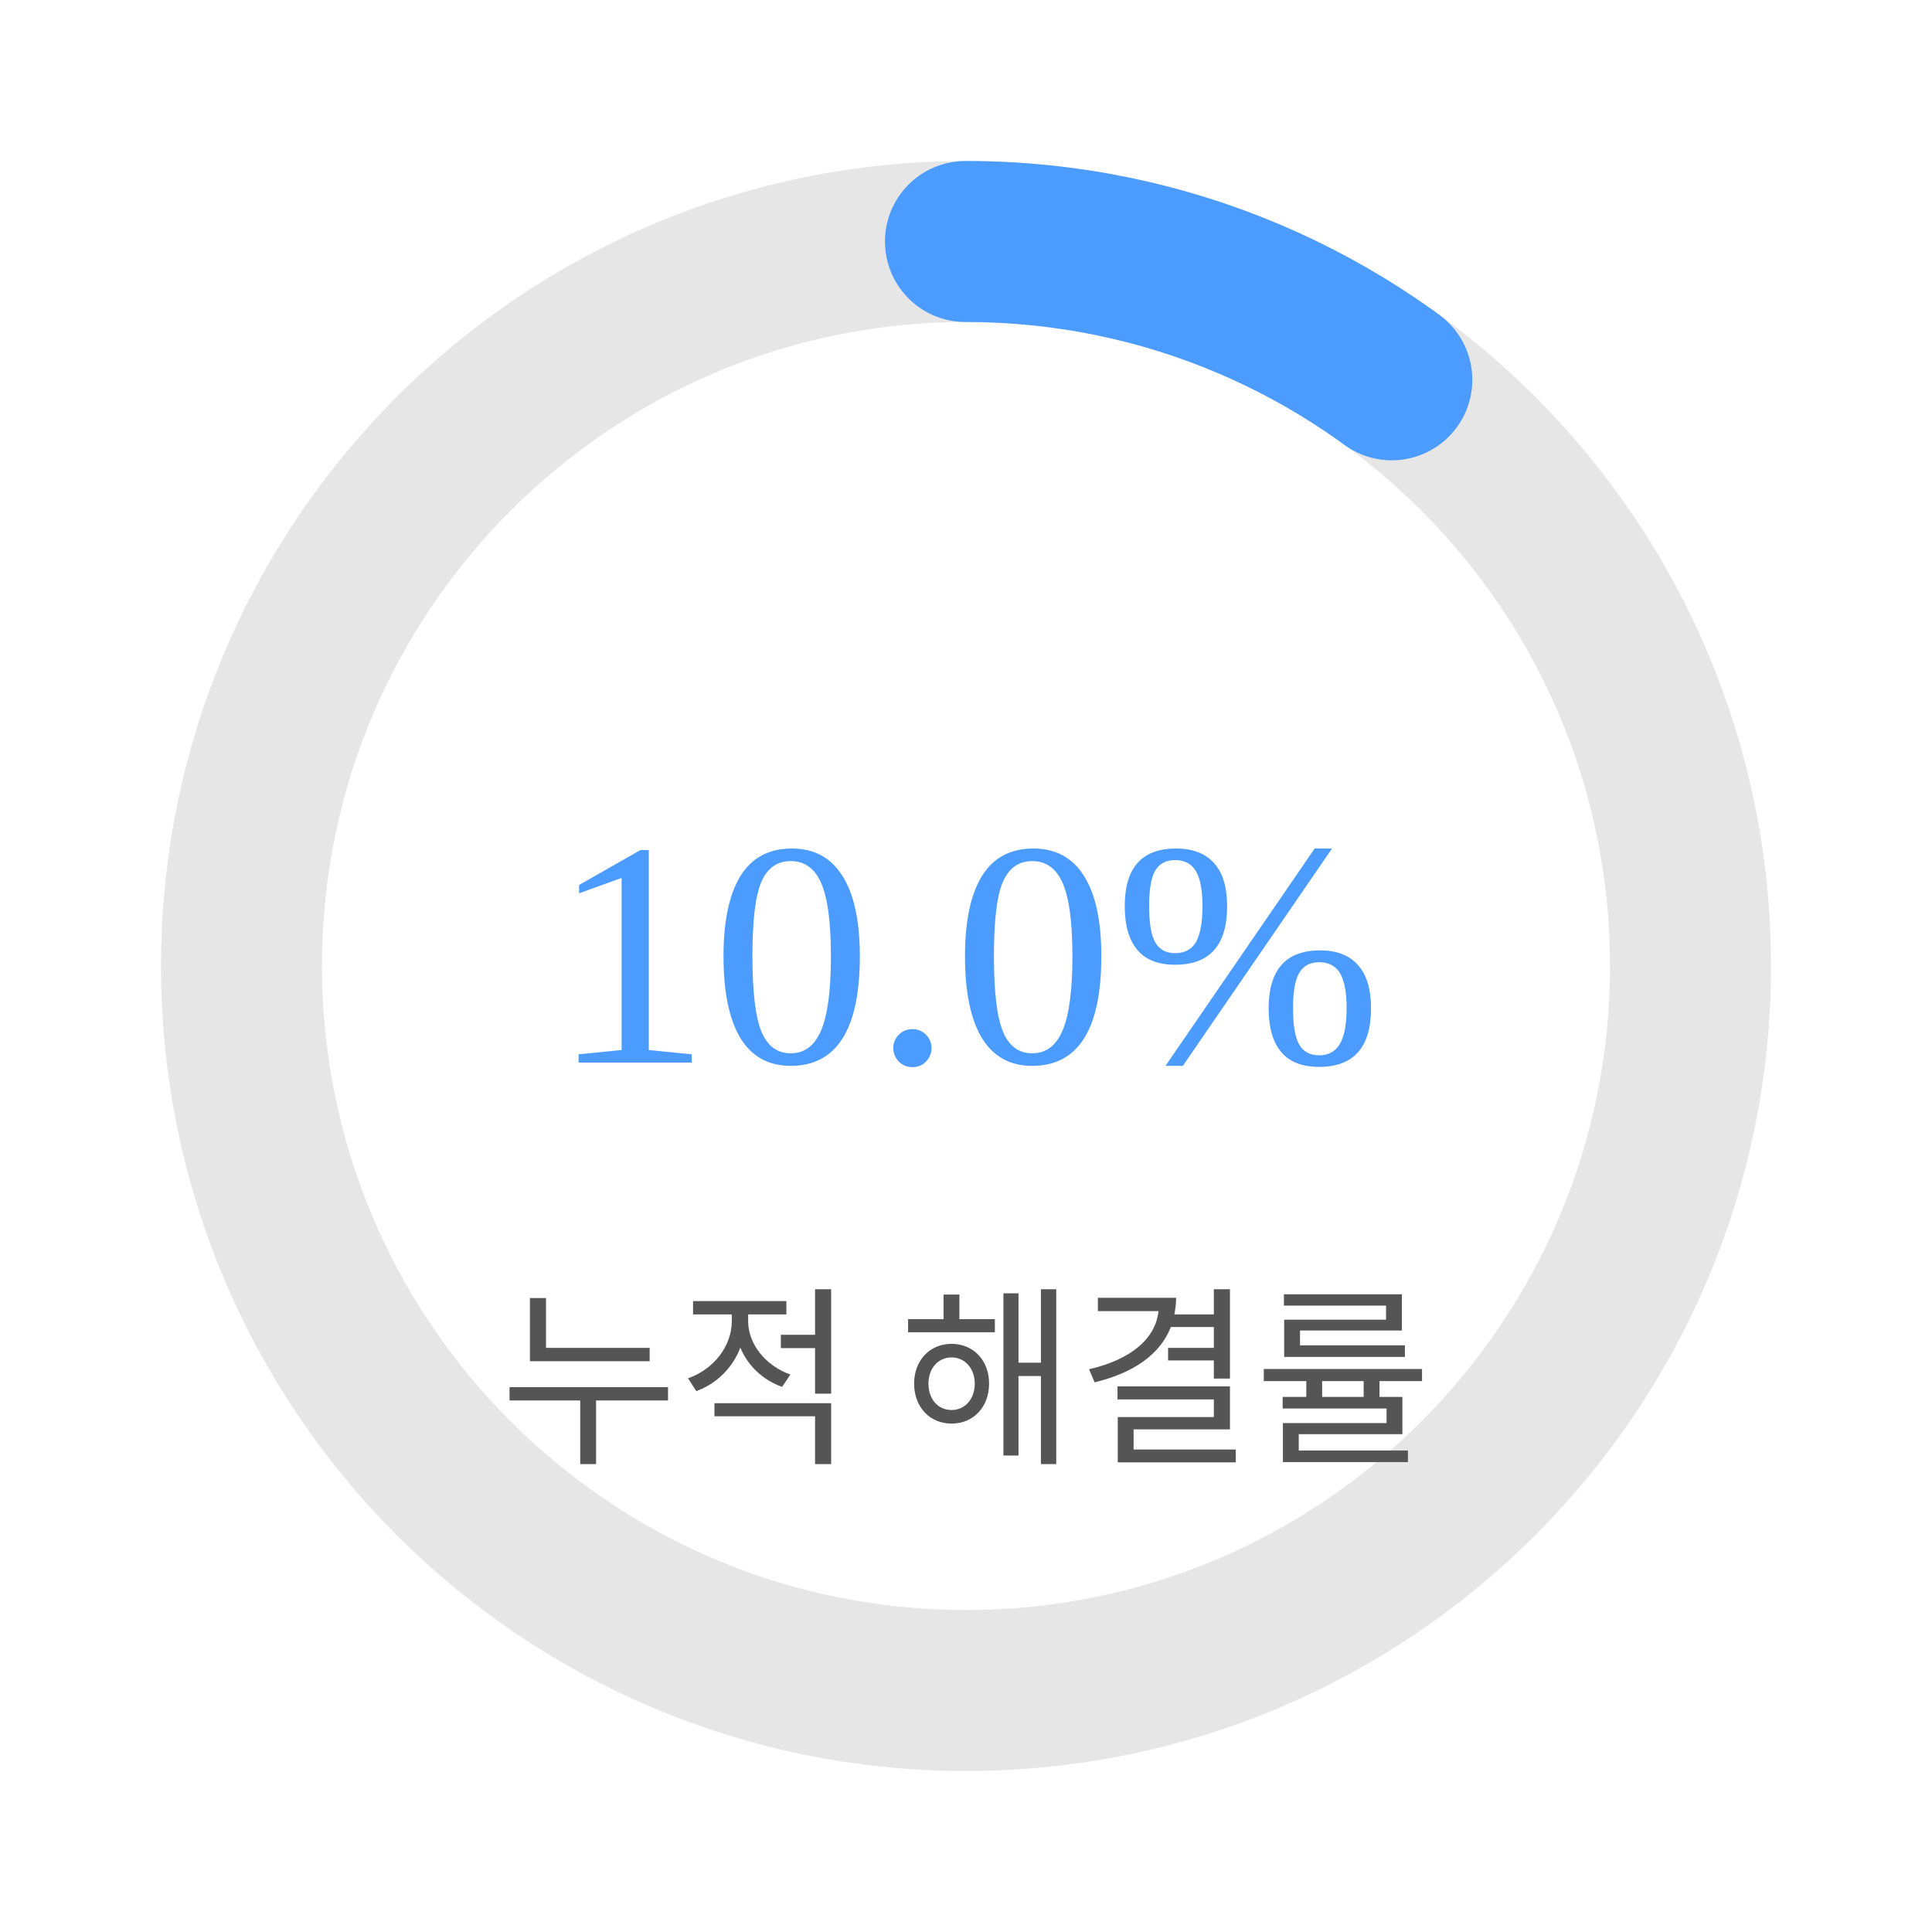
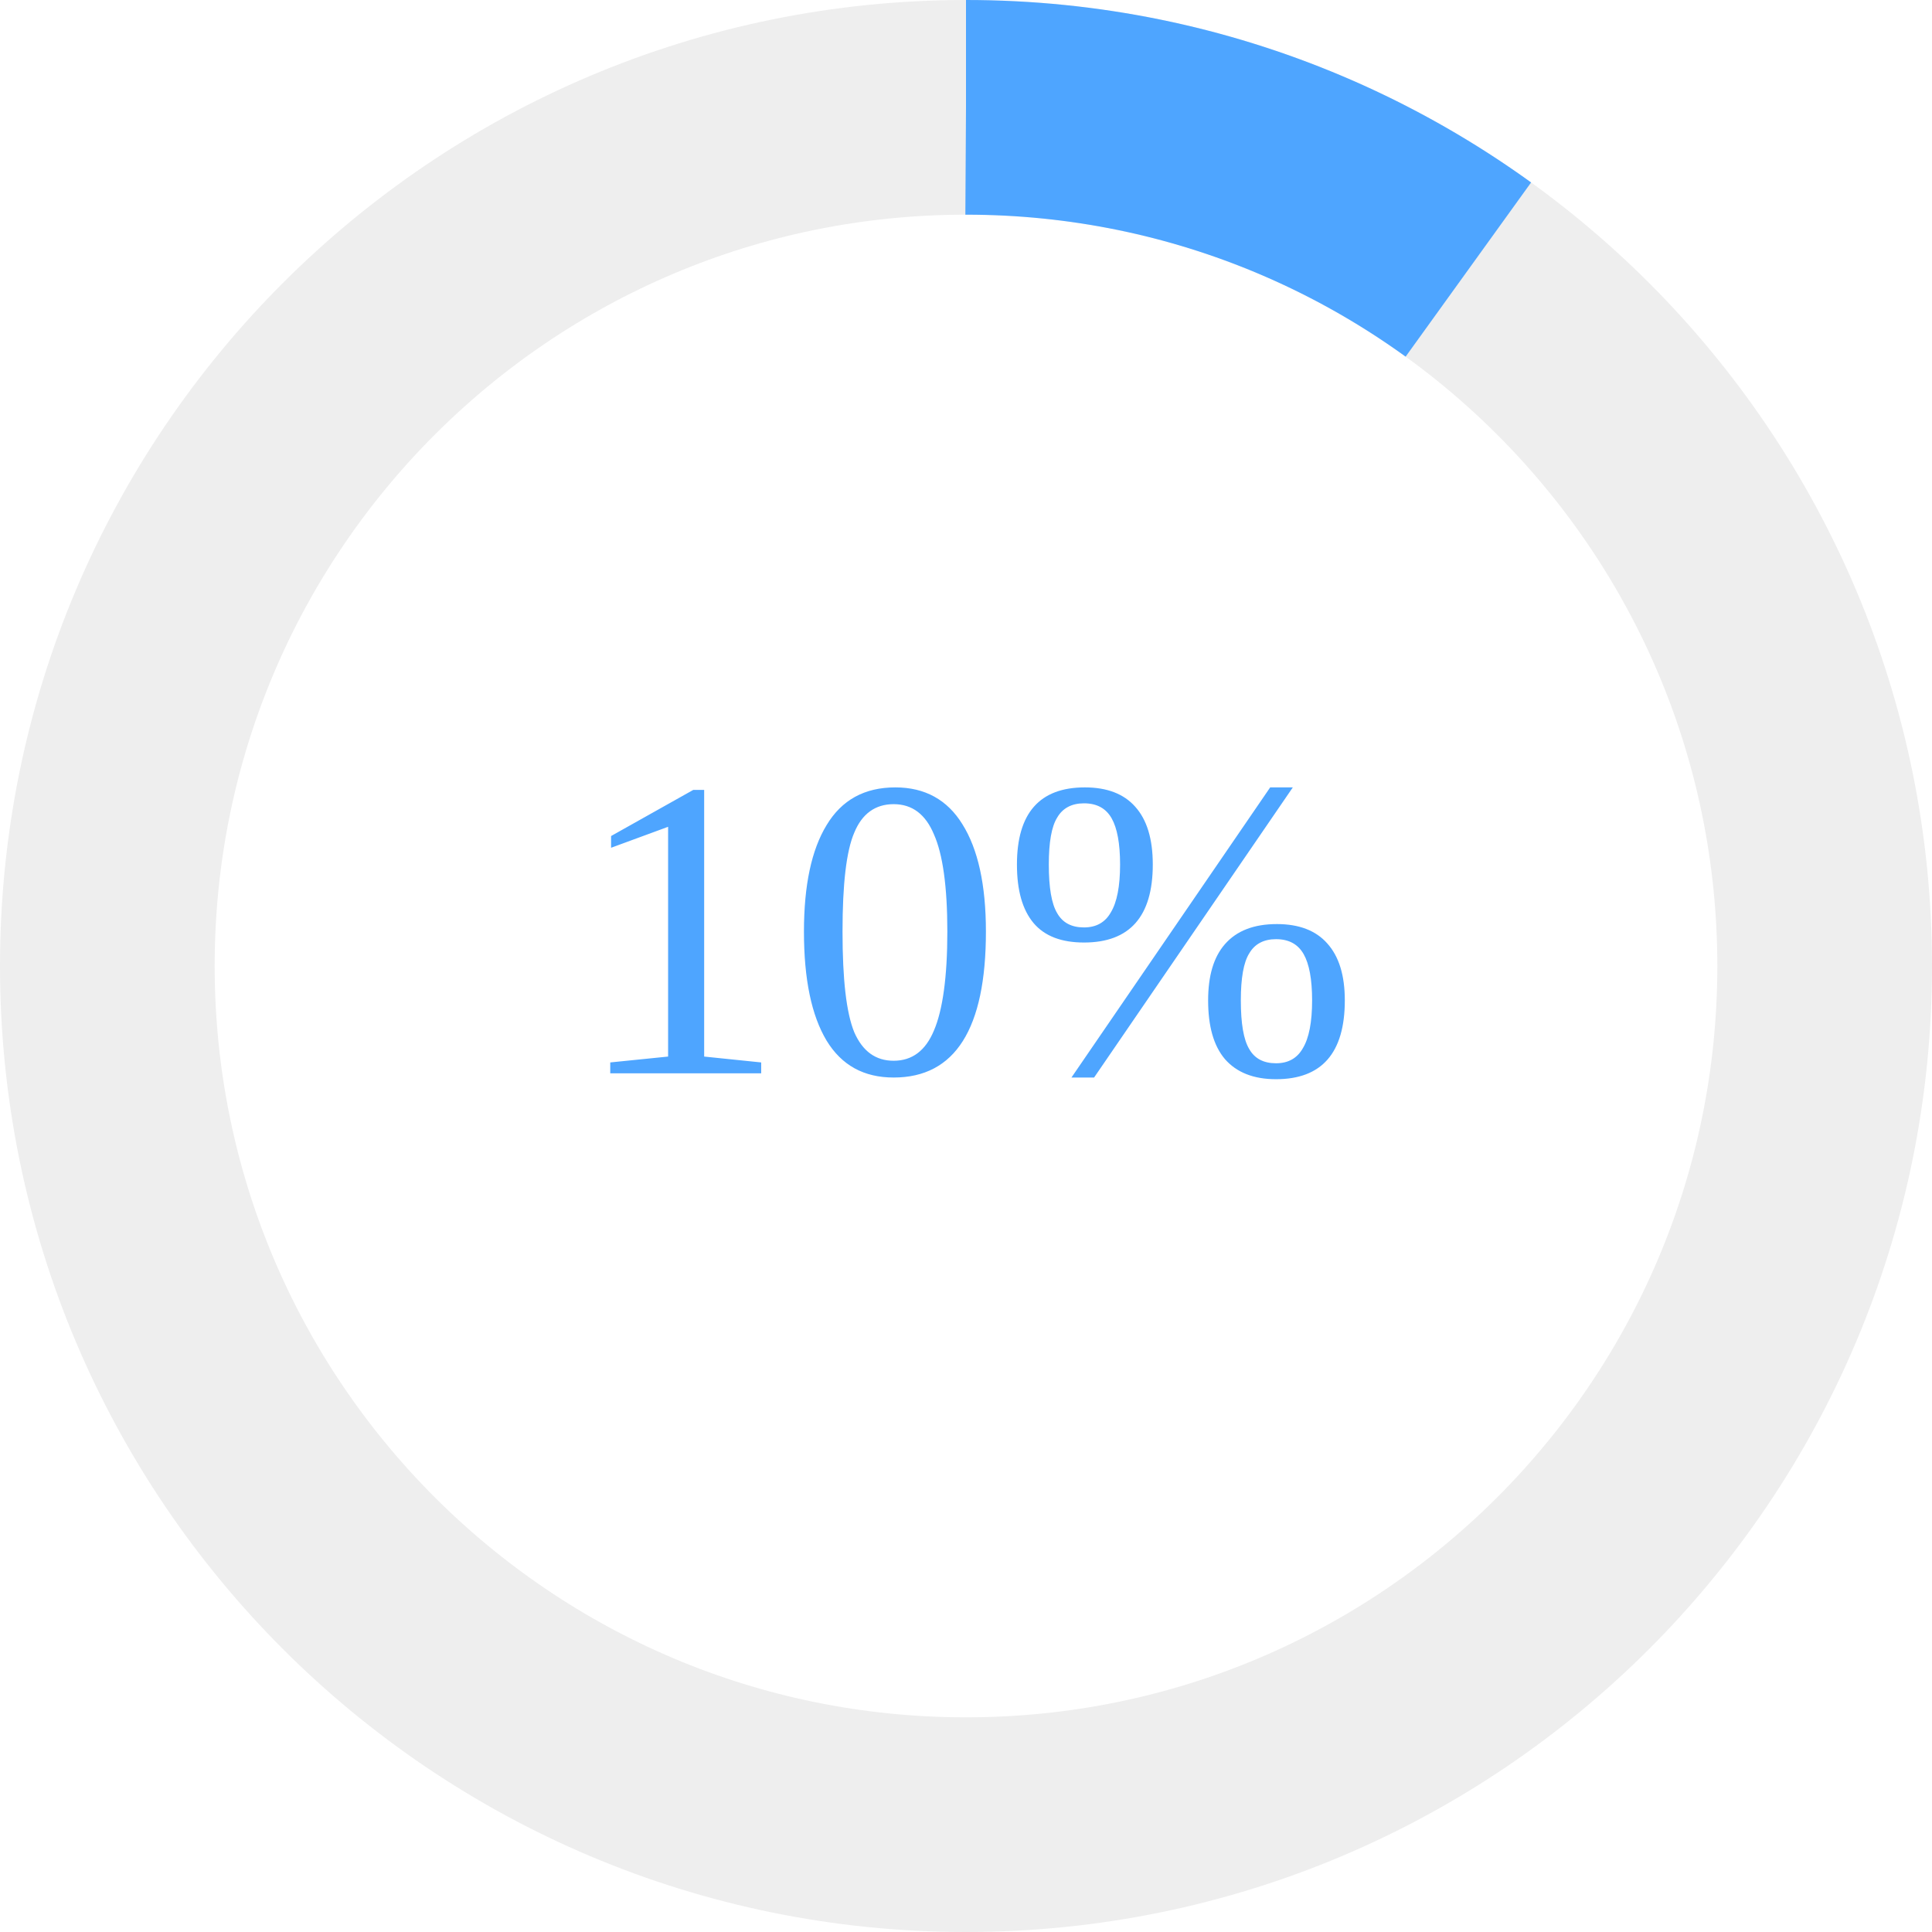
- <svg xmlns="http://www.w3.org/2000/svg" width="140" height="140" viewBox="0 0 120 120">
-   <circle cx="60" cy="60" r="45" fill="none" stroke="#e6e6e6" stroke-width="10" />
-   <circle cx="60" cy="60" r="45" fill="none" stroke="#4C9CFF" stroke-width="10" stroke-dasharray="28.274 254.469" stroke-linecap="round" transform="rotate(-90 60 60)" />
-   <text x="60" y="60" text-anchor="middle" font-size="20" fill="#4C9CFF" dy="6">10.0%</text>
-   <text x="60" y="90" text-anchor="middle" font-size="12" fill="#555">누적 해결률</text>
+ <svg width="140" height="140" viewBox="0 0 36 36">
+   <path d="M18 2            a 16 16 0 1 1 0 32            a 16 16 0 1 1 0 -32" fill="none" stroke="#eee" stroke-width="4" />
+   <path d="M18 2            a 16 16 0 1 1 0 32" fill="none" stroke="#4ea5ff" stroke-width="4" stroke-dasharray="10, 100" />
+   <text x="18" y="20" font-size="8" text-anchor="middle" fill="#4ea5ff">10%</text>
</svg>
